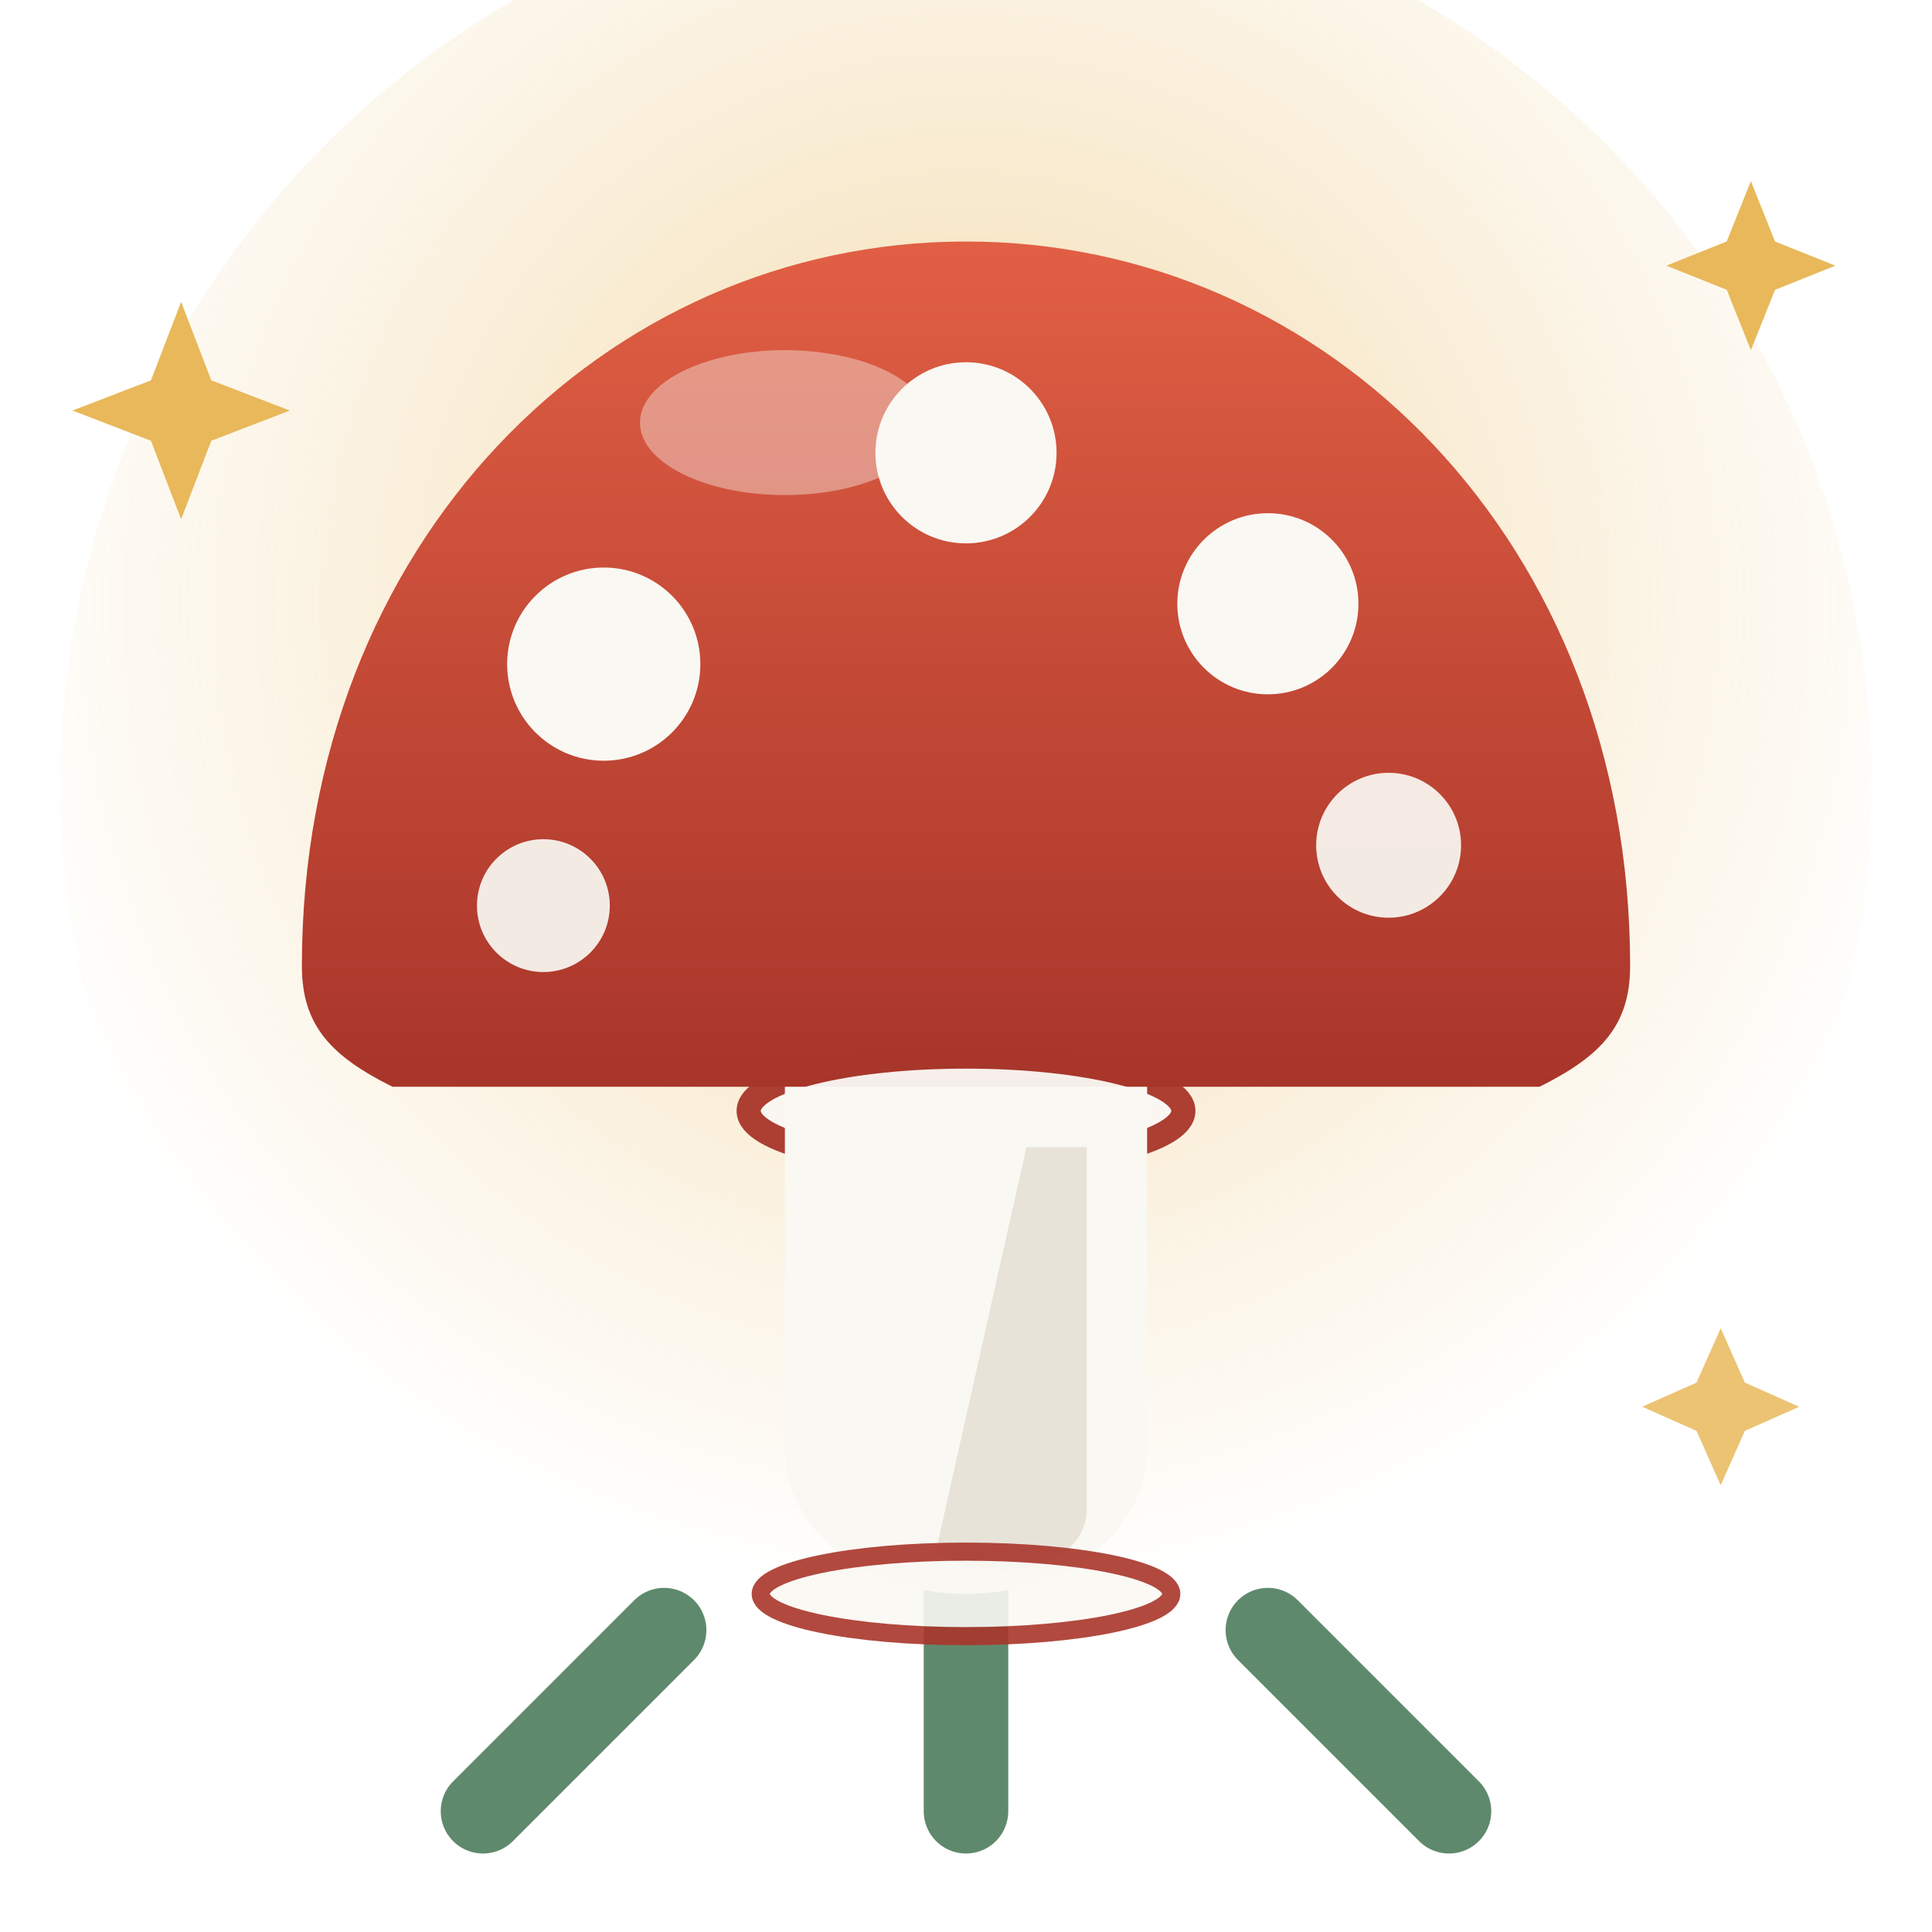
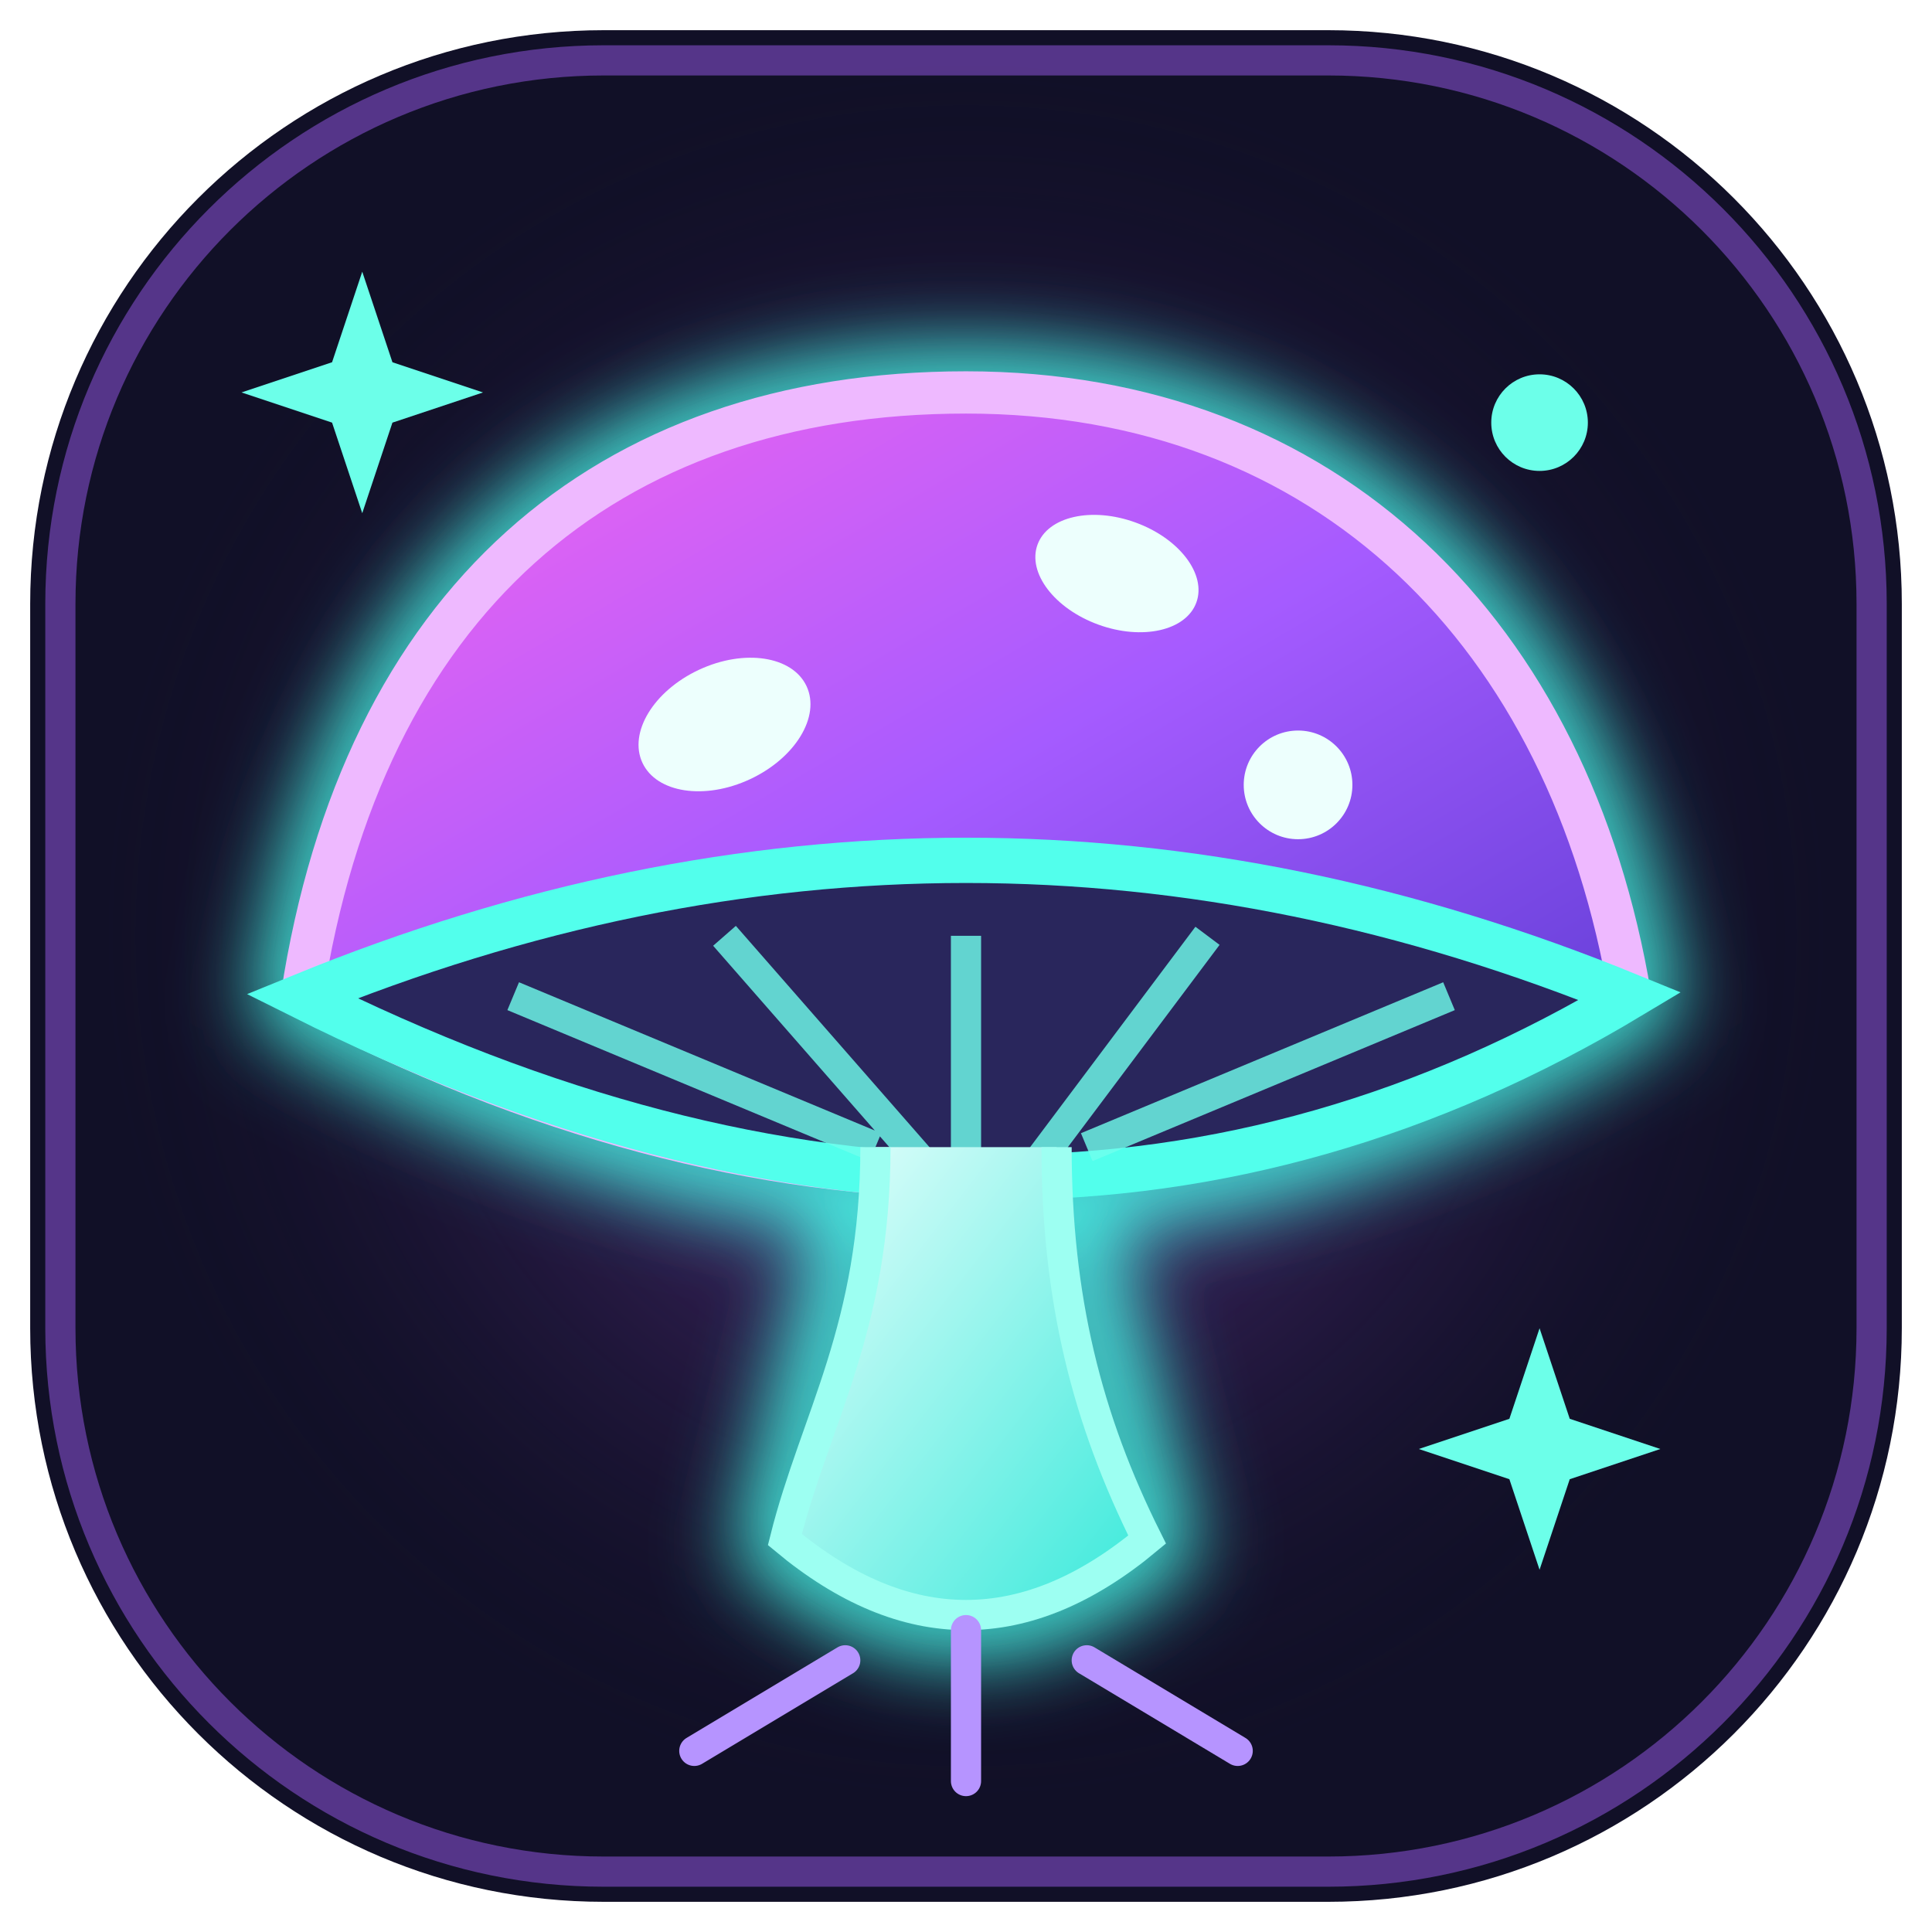
- <svg xmlns="http://www.w3.org/2000/svg" viewBox="0 0 32 32" role="img" aria-label="Мир грибов">
+ <svg xmlns="http://www.w3.org/2000/svg" width="64" height="64" viewBox="0 0 64 64" role="img" aria-label="Неоновый волшебный гриб — Мир грибов">
  <defs>
-     <radialGradient id="halo" cx="50%" cy="40%" r="55%">
-       <stop offset="0%" stop-color="#E8B85A" stop-opacity="0.5" />
-       <stop offset="100%" stop-color="#E8B85A" stop-opacity="0" />
+     <radialGradient id="aura">
+       <stop stop-color="#b55aff" stop-opacity=".6" />
+       <stop offset="1" stop-color="#13102a" stop-opacity="0" />
    </radialGradient>
-     <linearGradient id="cap" x1="0" y1="0" x2="0" y2="1">
-       <stop offset="0%" stop-color="#E15F44" />
-       <stop offset="100%" stop-color="#A8352A" />
+     <linearGradient id="magic-cap" x1="0" y1="0" x2="1" y2="1">
+       <stop stop-color="#fa66ee" />
+       <stop offset=".5" stop-color="#a55bff" />
+       <stop offset="1" stop-color="#5639cf" />
    </linearGradient>
+     <linearGradient id="magic-stem" x1="0" y1="0" x2="1" y2="1">
+       <stop stop-color="#ebfffd" />
+       <stop offset="1" stop-color="#36e9da" />
+     </linearGradient>
+     <filter id="glow" x="-60%" y="-60%" width="220%" height="220%">
+       <feGaussianBlur stdDeviation="1.3" />
+     </filter>
  </defs>
-   <circle cx="16" cy="13" r="15" fill="url(#halo)" />
-   <g stroke="#4E7C5C" stroke-width="1.4" stroke-linecap="round" fill="none" opacity="0.9">
-     <path d="M16 26 L16 30" />
-     <path d="M11 27 L8 30" />
-     <path d="M21 27 L24 30" />
+   <rect x="1" y="1" width="62" height="62" rx="19" fill="#111027" />
+   <rect x="2" y="2" width="60" height="60" rx="18" fill="none" stroke="#8c55d8" stroke-opacity=".55" />
+   <circle cx="32" cy="31" r="29" fill="url(#aura)" />
+   <g fill="none" stroke="#46ffed" stroke-width="3" filter="url(#glow)" opacity=".9">
+     <path d="M10 33C12 20 20 13 32 13S52 21 54 33Q33 46 10 33Z" />
+     <path d="M29 39L26 51Q32 56 38 51L35 39" />
  </g>
-   <path d="M5 16 C5 9 10 4 16 4 C22 4 27 9 27 16 C27 17 26.5 17.5 25.5 18 L6.5 18 C5.5 17.5 5 17 5 16 Z" fill="url(#cap)" />
-   <g fill="#FAF8F3">
-     <circle cx="10" cy="11" r="1.6" />
-     <circle cx="16" cy="7.5" r="1.5" />
-     <circle cx="21" cy="10" r="1.5" />
-     <circle cx="9" cy="15" r="1.1" opacity="0.92" />
-     <circle cx="23" cy="14" r="1.2" opacity="0.92" />
+   <path d="M10 33C12 20 20 13 32 13S52 21 54 33Q33 45 10 33Z" fill="url(#magic-cap)" stroke="#eeb9ff" stroke-width="1.4" />
+   <path d="M10 33Q32 24 54 33Q34 45 10 33Z" fill="#29265c" stroke="#52ffec" stroke-width="1.5" />
+   <g stroke="#71ffed" stroke-width="1" opacity=".8">
+     <path d="M17 33L29 38M24 31L31 39M32 31V39M40 31L34 39M48 33L36 38" />
  </g>
-   <ellipse cx="13" cy="7" rx="2.4" ry="1.2" fill="#FAF8F3" opacity="0.4" />
-   <ellipse cx="16" cy="18.4" rx="3.6" ry="0.9" fill="#FAF8F3" stroke="#A8352A" stroke-width="0.4" opacity="0.95" />
-   <path d="M13 18 L13 24 C13 25.4 14.4 26.4 16 26.4 C17.6 26.4 19 25.4 19 24 L19 18 Z" fill="#FAF8F3" />
-   <path d="M18 19 L18 25 C18 25.6 17.4 26 16.6 26 C16.2 26 15.8 25.9 15.5 25.7 L17 19 Z" fill="#D9D2C2" opacity="0.55" />
-   <ellipse cx="16" cy="26.4" rx="3.4" ry="0.7" fill="#FAF8F3" stroke="#A8352A" stroke-width="0.3" opacity="0.9" />
-   <g fill="#E8B85A">
-     <path d="M3 5 L3.5 6.3 L4.8 6.8 L3.5 7.3 L3 8.6 L2.5 7.3 L1.2 6.8 L2.5 6.3 Z" />
-     <path d="M29 3 L29.4 4 L30.4 4.4 L29.4 4.8 L29 5.8 L28.6 4.8 L27.6 4.4 L28.6 4 Z" />
-     <path d="M28.5 22 L28.9 22.9 L29.8 23.3 L28.9 23.7 L28.5 24.6 L28.1 23.7 L27.2 23.3 L28.1 22.9 Z" opacity="0.85" />
+   <path d="M29 38C29 44 27 47 26 51Q32 56 38 51C36 47 35 43 35 38" fill="url(#magic-stem)" stroke="#9dfff2" />
+   <g fill="#edfffd">
+     <ellipse cx="24" cy="24" rx="3" ry="2" transform="rotate(-25 24 24)" />
+     <ellipse cx="37" cy="19" rx="2.8" ry="1.8" transform="rotate(20 37 19)" />
+     <circle cx="43" cy="26" r="1.8" />
+   </g>
+   <g fill="#6cffe9">
+     <path d="M12 9L13 12L16 13L13 14L12 17L11 14L8 13L11 12Z" />
+     <circle cx="51" cy="14" r="1.6" />
+     <path d="M51 44L52 47L55 48L52 49L51 52L50 49L47 48L50 47Z" />
+   </g>
+   <g stroke="#b694ff" fill="none" stroke-linecap="round">
+     <path d="M32 54V59M28 55L23 58M36 55L41 58" />
  </g>
</svg>
